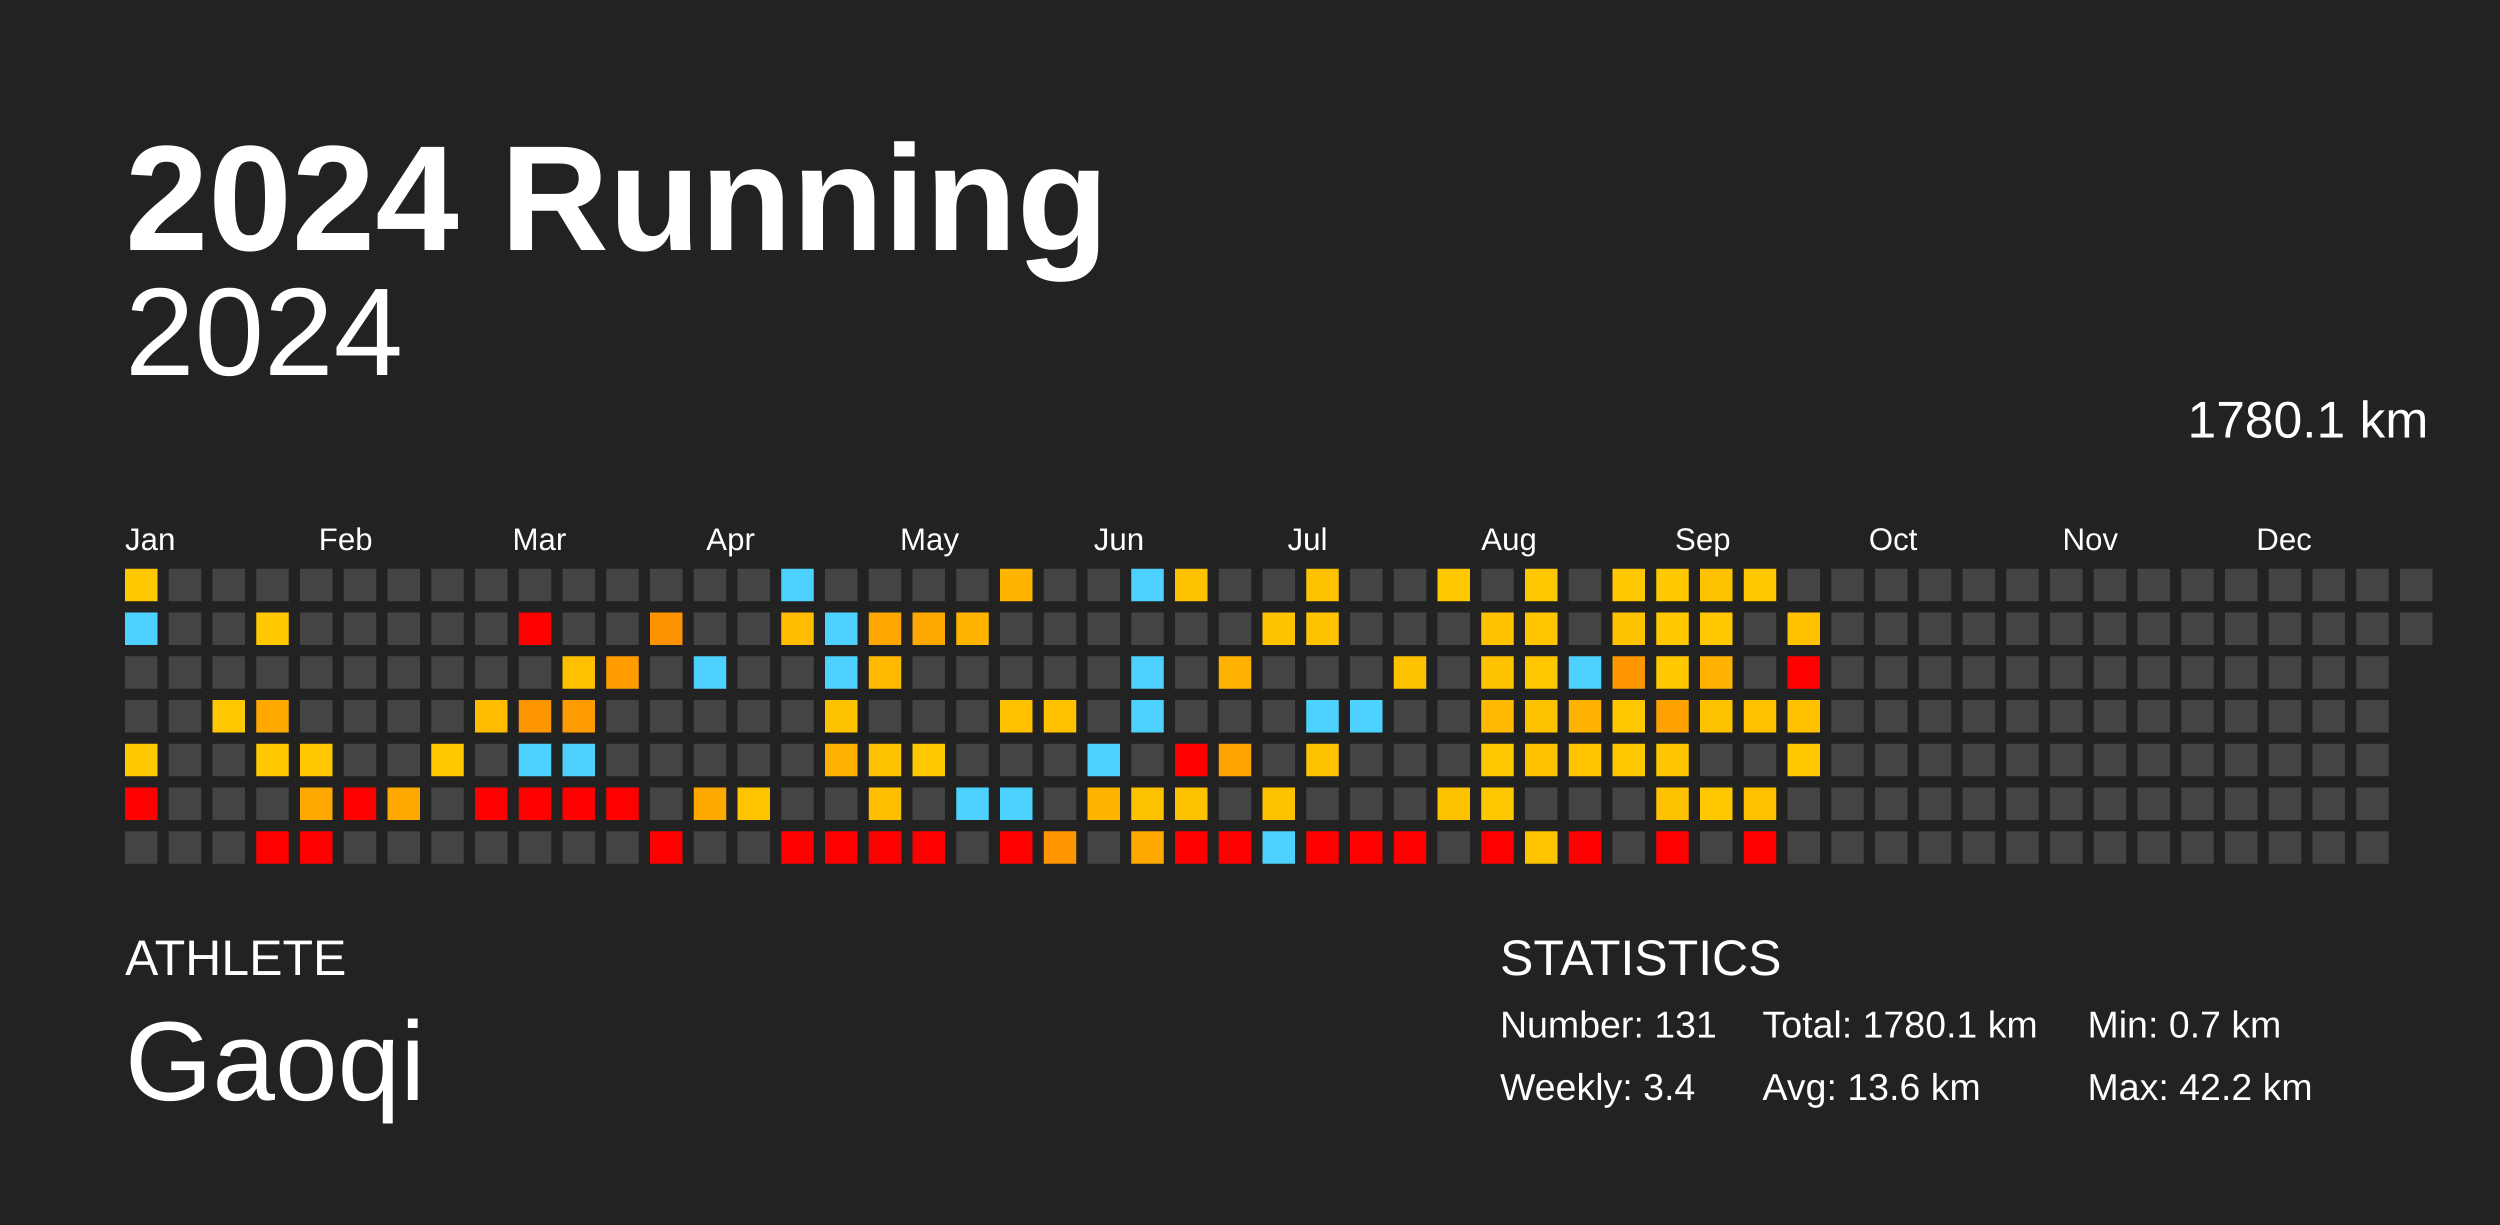
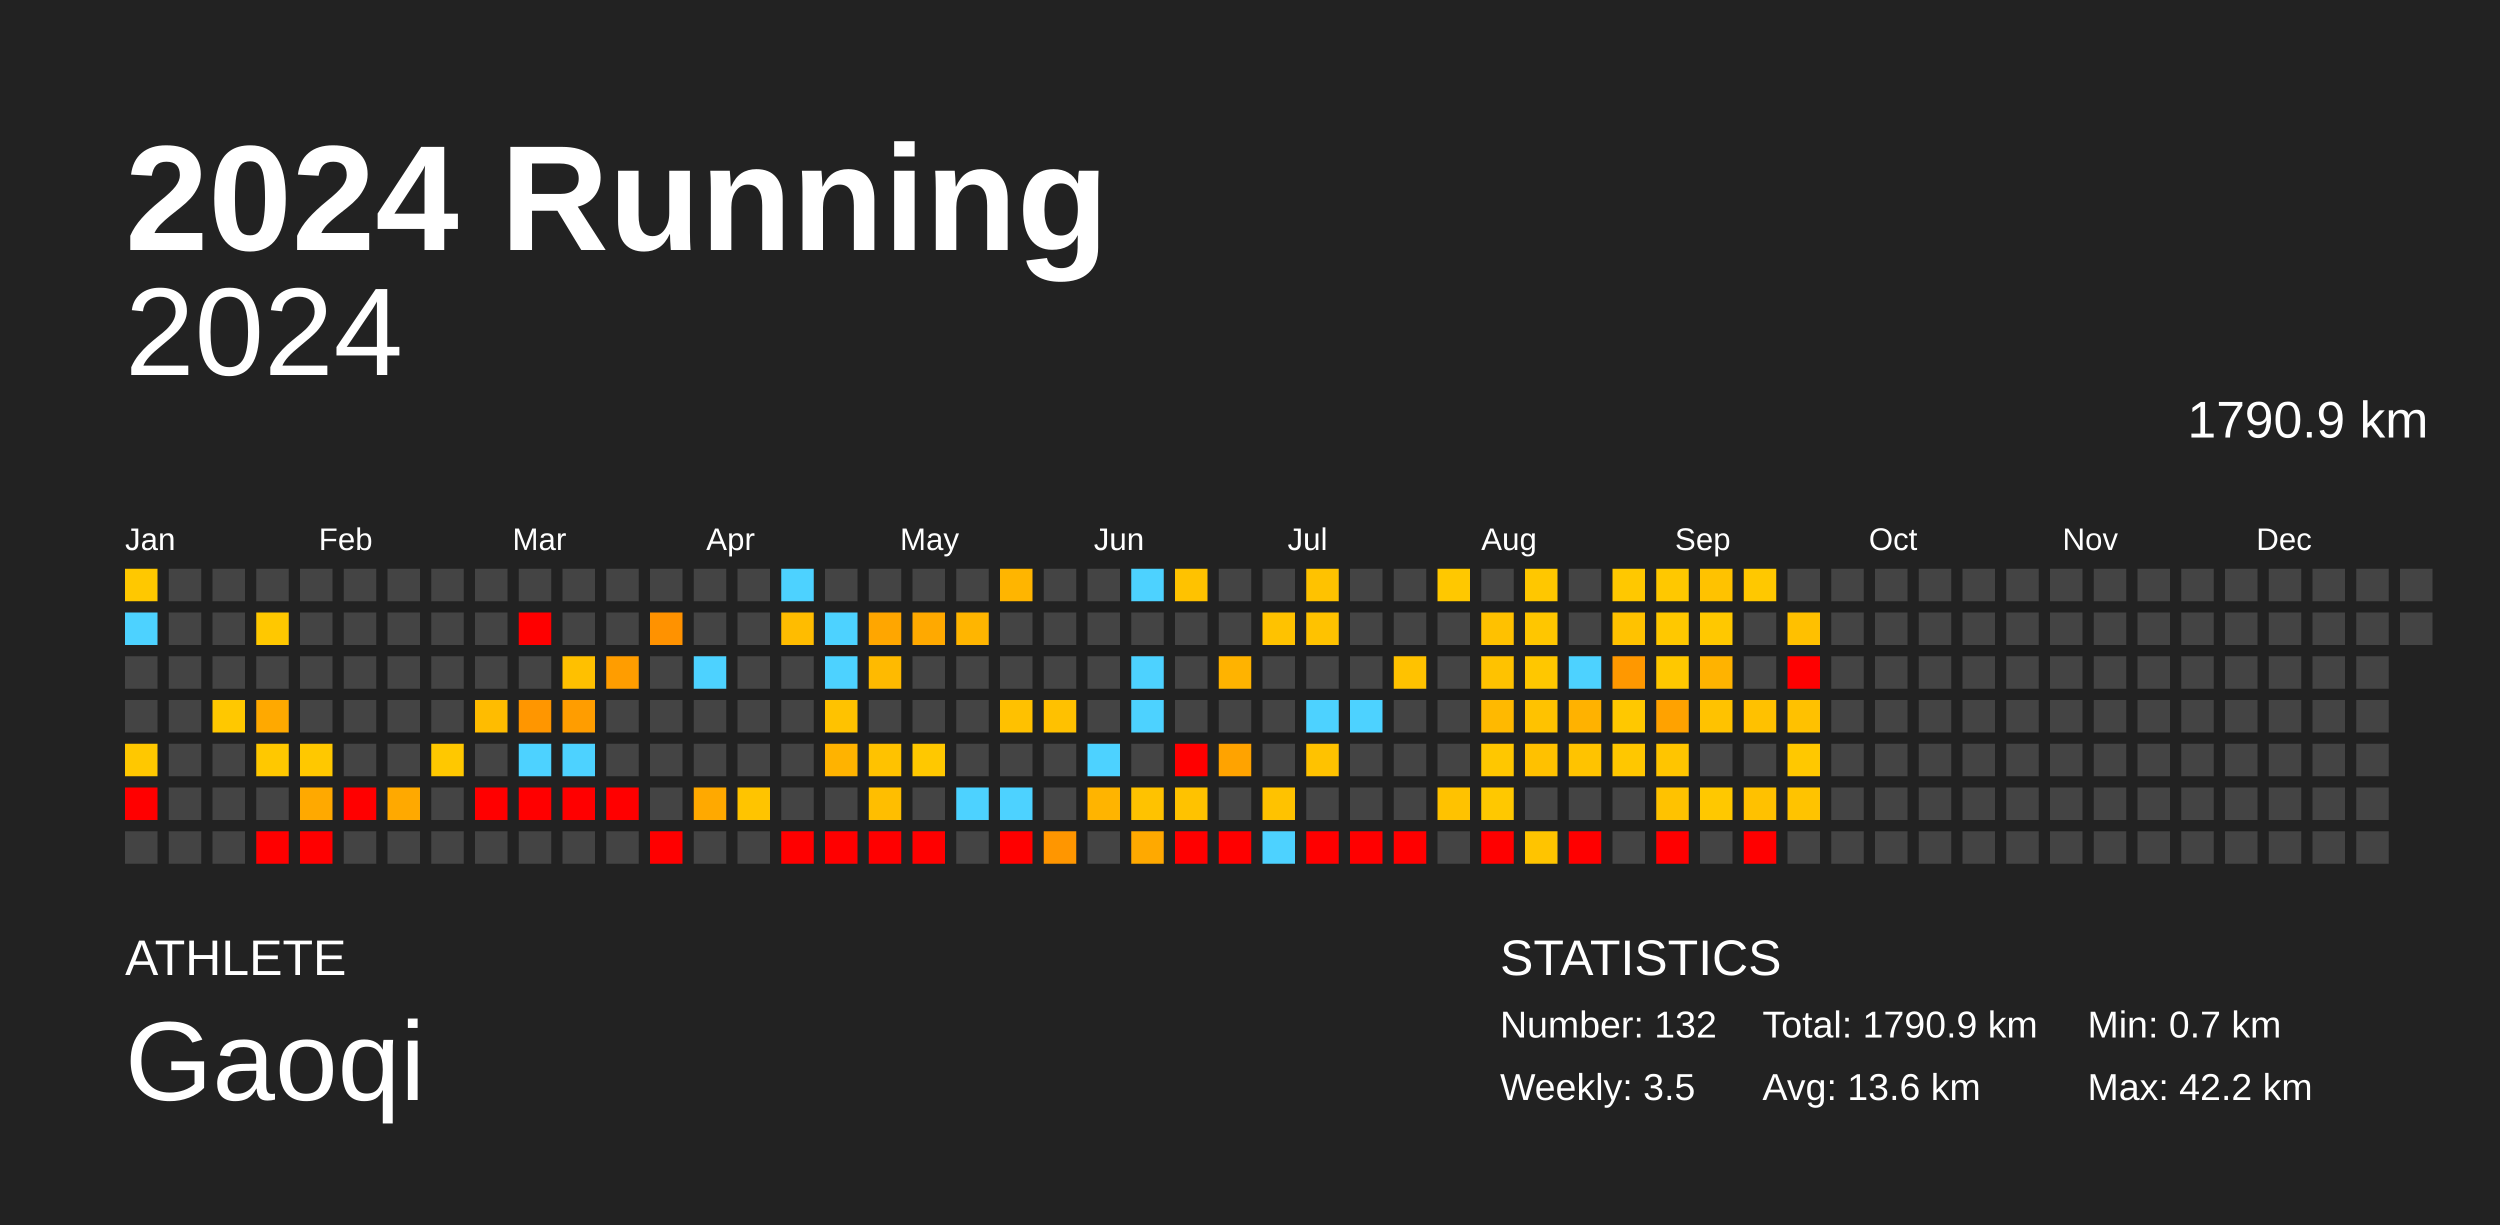
<svg xmlns="http://www.w3.org/2000/svg" baseProfile="full" height="98mm" version="1.1" viewBox="0,0,200,98" width="200mm">
  <defs />
  <rect fill="#222222" height="98" width="200" x="0" y="0" />
  <text fill="#FFFFFF" style="font-size:12px; font-family:Arial; font-weight:bold;" x="10" y="20">2024 Running</text>
  <text fill="#FFFFFF" style="font-size:4px; font-family:Arial" x="10" y="78">ATHLETE</text>
  <text fill="#FFFFFF" style="font-size:9px; font-family:Arial" x="10" y="88">Gaoqi</text>
  <text fill="#FFFFFF" style="font-size:4px; font-family:Arial" x="120" y="78">STATISTICS</text>
-   <text fill="#FFFFFF" style="font-size:3px; font-family:Arial" x="120" y="83">Number: 131</text>
-   <text fill="#FFFFFF" style="font-size:3px; font-family:Arial" x="120" y="88">Weekly: 3.4</text>
-   <text fill="#FFFFFF" style="font-size:3px; font-family:Arial" x="141" y="83">Total: 1780.1 km</text>
+   <text fill="#FFFFFF" style="font-size:3px; font-family:Arial" x="120" y="83">Number: 132</text>
+   <text fill="#FFFFFF" style="font-size:3px; font-family:Arial" x="120" y="88">Weekly: 3.5</text>
+   <text fill="#FFFFFF" style="font-size:3px; font-family:Arial" x="141" y="83">Total: 1790.9 km</text>
  <text fill="#FFFFFF" style="font-size:3px; font-family:Arial" x="141" y="88">Avg: 13.6 km</text>
  <text fill="#FFFFFF" style="font-size:3px; font-family:Arial" x="167" y="83">Min: 0.7 km</text>
  <text fill="#FFFFFF" style="font-size:3px; font-family:Arial" x="167" y="88">Max: 42.2 km</text>
  <text alignment-baseline="hanging" fill="#FFFFFF" style="font-size:10.0px; font-family:Arial;" x="10" y="30">2024</text>
-   <text alignment-baseline="hanging" fill="#FFFFFF" style="font-size:4.125px; font-family:Arial;" x="175" y="35">1780.1 km</text>
+   <text alignment-baseline="hanging" fill="#FFFFFF" style="font-size:4.125px; font-family:Arial;" x="175" y="35">1790.9 km</text>
  <text fill="#FFFFFF" style="font-size:2.5px; font-family:Arial" x="10.0" y="44">Jan</text>
  <text fill="#FFFFFF" style="font-size:2.5px; font-family:Arial" x="25.5" y="44">Feb</text>
  <text fill="#FFFFFF" style="font-size:2.5px; font-family:Arial" x="41.0" y="44">Mar</text>
  <text fill="#FFFFFF" style="font-size:2.5px; font-family:Arial" x="56.5" y="44">Apr</text>
  <text fill="#FFFFFF" style="font-size:2.5px; font-family:Arial" x="72.0" y="44">May</text>
  <text fill="#FFFFFF" style="font-size:2.5px; font-family:Arial" x="87.5" y="44">Jun</text>
  <text fill="#FFFFFF" style="font-size:2.5px; font-family:Arial" x="103.0" y="44">Jul</text>
  <text fill="#FFFFFF" style="font-size:2.5px; font-family:Arial" x="118.5" y="44">Aug</text>
  <text fill="#FFFFFF" style="font-size:2.5px; font-family:Arial" x="134.0" y="44">Sep</text>
  <text fill="#FFFFFF" style="font-size:2.5px; font-family:Arial" x="149.5" y="44">Oct</text>
  <text fill="#FFFFFF" style="font-size:2.5px; font-family:Arial" x="165.0" y="44">Nov</text>
  <text fill="#FFFFFF" style="font-size:2.5px; font-family:Arial" x="180.5" y="44">Dec</text>
  <rect fill="#ffc800" height="2.6" width="2.6" x="10.0" y="45.5" />
  <rect fill="#4dd2ff" height="2.6" width="2.6" x="10.0" y="49.0" />
  <rect fill="#444444" height="2.6" width="2.6" x="10.0" y="52.5" />
  <rect fill="#444444" height="2.6" width="2.6" x="10.0" y="56.0" />
  <rect fill="#ffc800" height="2.6" width="2.6" x="10.0" y="59.5" />
  <rect fill="red" height="2.6" width="2.6" x="10.0" y="63.0" />
  <rect fill="#444444" height="2.6" width="2.6" x="10.0" y="66.5" />
  <rect fill="#444444" height="2.6" width="2.6" x="13.5" y="45.5" />
  <rect fill="#444444" height="2.6" width="2.6" x="13.5" y="49.0" />
  <rect fill="#444444" height="2.6" width="2.6" x="13.5" y="52.5" />
  <rect fill="#444444" height="2.6" width="2.6" x="13.5" y="56.0" />
  <rect fill="#444444" height="2.6" width="2.6" x="13.5" y="59.5" />
  <rect fill="#444444" height="2.6" width="2.6" x="13.5" y="63.0" />
  <rect fill="#444444" height="2.6" width="2.6" x="13.5" y="66.5" />
  <rect fill="#444444" height="2.6" width="2.6" x="17.0" y="45.5" />
  <rect fill="#444444" height="2.6" width="2.6" x="17.0" y="49.0" />
  <rect fill="#444444" height="2.6" width="2.6" x="17.0" y="52.5" />
  <rect fill="#ffc800" height="2.6" width="2.6" x="17.0" y="56.0" />
  <rect fill="#444444" height="2.6" width="2.6" x="17.0" y="59.5" />
  <rect fill="#444444" height="2.6" width="2.6" x="17.0" y="63.0" />
  <rect fill="#444444" height="2.6" width="2.6" x="17.0" y="66.5" />
  <rect fill="#444444" height="2.6" width="2.6" x="20.5" y="45.5" />
  <rect fill="#ffc800" height="2.6" width="2.6" x="20.5" y="49.0" />
  <rect fill="#444444" height="2.6" width="2.6" x="20.5" y="52.5" />
  <rect fill="#ffa900" height="2.6" width="2.6" x="20.5" y="56.0" />
  <rect fill="#ffc800" height="2.6" width="2.6" x="20.5" y="59.5" />
  <rect fill="#444444" height="2.6" width="2.6" x="20.5" y="63.0" />
  <rect fill="red" height="2.6" width="2.6" x="20.5" y="66.5" />
  <rect fill="#444444" height="2.6" width="2.6" x="24.0" y="45.5" />
  <rect fill="#444444" height="2.6" width="2.6" x="24.0" y="49.0" />
  <rect fill="#444444" height="2.6" width="2.6" x="24.0" y="52.5" />
  <rect fill="#444444" height="2.6" width="2.6" x="24.0" y="56.0" />
  <rect fill="#ffc800" height="2.6" width="2.6" x="24.0" y="59.5" />
  <rect fill="#ffa900" height="2.6" width="2.6" x="24.0" y="63.0" />
  <rect fill="red" height="2.6" width="2.6" x="24.0" y="66.5" />
  <rect fill="#444444" height="2.6" width="2.6" x="27.5" y="45.5" />
  <rect fill="#444444" height="2.6" width="2.6" x="27.5" y="49.0" />
  <rect fill="#444444" height="2.6" width="2.6" x="27.5" y="52.5" />
  <rect fill="#444444" height="2.6" width="2.6" x="27.5" y="56.0" />
  <rect fill="#444444" height="2.6" width="2.6" x="27.5" y="59.5" />
  <rect fill="red" height="2.6" width="2.6" x="27.5" y="63.0" />
  <rect fill="#444444" height="2.6" width="2.6" x="27.5" y="66.5" />
  <rect fill="#444444" height="2.6" width="2.6" x="31.0" y="45.5" />
  <rect fill="#444444" height="2.6" width="2.6" x="31.0" y="49.0" />
  <rect fill="#444444" height="2.6" width="2.6" x="31.0" y="52.5" />
  <rect fill="#444444" height="2.6" width="2.6" x="31.0" y="56.0" />
  <rect fill="#444444" height="2.6" width="2.6" x="31.0" y="59.5" />
  <rect fill="#ffa900" height="2.6" width="2.6" x="31.0" y="63.0" />
  <rect fill="#444444" height="2.6" width="2.6" x="31.0" y="66.5" />
  <rect fill="#444444" height="2.6" width="2.6" x="34.5" y="45.5" />
  <rect fill="#444444" height="2.6" width="2.6" x="34.5" y="49.0" />
  <rect fill="#444444" height="2.6" width="2.6" x="34.5" y="52.5" />
  <rect fill="#444444" height="2.6" width="2.6" x="34.5" y="56.0" />
  <rect fill="#ffc800" height="2.6" width="2.6" x="34.5" y="59.5" />
  <rect fill="#444444" height="2.6" width="2.6" x="34.5" y="63.0" />
  <rect fill="#444444" height="2.6" width="2.6" x="34.5" y="66.5" />
  <rect fill="#444444" height="2.6" width="2.6" x="38.0" y="45.5" />
  <rect fill="#444444" height="2.6" width="2.6" x="38.0" y="49.0" />
  <rect fill="#444444" height="2.6" width="2.6" x="38.0" y="52.5" />
  <rect fill="#ffbc00" height="2.6" width="2.6" x="38.0" y="56.0" />
  <rect fill="#444444" height="2.6" width="2.6" x="38.0" y="59.5" />
  <rect fill="red" height="2.6" width="2.6" x="38.0" y="63.0" />
  <rect fill="#444444" height="2.6" width="2.6" x="38.0" y="66.5" />
  <rect fill="#444444" height="2.6" width="2.6" x="41.5" y="45.5" />
  <rect fill="red" height="2.6" width="2.6" x="41.5" y="49.0" />
  <rect fill="#444444" height="2.6" width="2.6" x="41.5" y="52.5" />
  <rect fill="#ff9600" height="2.6" width="2.6" x="41.5" y="56.0" />
  <rect fill="#4dd2ff" height="2.6" width="2.6" x="41.5" y="59.5" />
  <rect fill="red" height="2.6" width="2.6" x="41.5" y="63.0" />
  <rect fill="#444444" height="2.6" width="2.6" x="41.5" y="66.5" />
  <rect fill="#444444" height="2.6" width="2.6" x="45.0" y="45.5" />
  <rect fill="#444444" height="2.6" width="2.6" x="45.0" y="49.0" />
  <rect fill="#ffc000" height="2.6" width="2.6" x="45.0" y="52.5" />
  <rect fill="#ff9d00" height="2.6" width="2.6" x="45.0" y="56.0" />
  <rect fill="#4dd2ff" height="2.6" width="2.6" x="45.0" y="59.5" />
  <rect fill="red" height="2.6" width="2.6" x="45.0" y="63.0" />
  <rect fill="#444444" height="2.6" width="2.6" x="45.0" y="66.5" />
  <rect fill="#444444" height="2.6" width="2.6" x="48.5" y="45.5" />
  <rect fill="#444444" height="2.6" width="2.6" x="48.5" y="49.0" />
  <rect fill="#ff9d00" height="2.6" width="2.6" x="48.5" y="52.5" />
  <rect fill="#444444" height="2.6" width="2.6" x="48.5" y="56.0" />
  <rect fill="#444444" height="2.6" width="2.6" x="48.5" y="59.5" />
  <rect fill="red" height="2.6" width="2.6" x="48.5" y="63.0" />
  <rect fill="#444444" height="2.6" width="2.6" x="48.5" y="66.5" />
  <rect fill="#444444" height="2.6" width="2.6" x="52.0" y="45.5" />
  <rect fill="#ff9200" height="2.6" width="2.6" x="52.0" y="49.0" />
  <rect fill="#444444" height="2.6" width="2.6" x="52.0" y="52.5" />
  <rect fill="#444444" height="2.6" width="2.6" x="52.0" y="56.0" />
  <rect fill="#444444" height="2.6" width="2.6" x="52.0" y="59.5" />
  <rect fill="#444444" height="2.6" width="2.6" x="52.0" y="63.0" />
  <rect fill="red" height="2.6" width="2.6" x="52.0" y="66.5" />
  <rect fill="#444444" height="2.6" width="2.6" x="55.5" y="45.5" />
  <rect fill="#444444" height="2.6" width="2.6" x="55.5" y="49.0" />
  <rect fill="#4dd2ff" height="2.6" width="2.6" x="55.5" y="52.5" />
  <rect fill="#444444" height="2.6" width="2.6" x="55.5" y="56.0" />
  <rect fill="#444444" height="2.6" width="2.6" x="55.5" y="59.5" />
  <rect fill="#ffa900" height="2.6" width="2.6" x="55.5" y="63.0" />
  <rect fill="#444444" height="2.6" width="2.6" x="55.5" y="66.5" />
  <rect fill="#444444" height="2.6" width="2.6" x="59.0" y="45.5" />
  <rect fill="#444444" height="2.6" width="2.6" x="59.0" y="49.0" />
  <rect fill="#444444" height="2.6" width="2.6" x="59.0" y="52.5" />
  <rect fill="#444444" height="2.6" width="2.6" x="59.0" y="56.0" />
  <rect fill="#444444" height="2.6" width="2.6" x="59.0" y="59.5" />
  <rect fill="#ffc400" height="2.6" width="2.6" x="59.0" y="63.0" />
  <rect fill="#444444" height="2.6" width="2.6" x="59.0" y="66.5" />
  <rect fill="#4dd2ff" height="2.6" width="2.6" x="62.5" y="45.5" />
  <rect fill="#ffbc00" height="2.6" width="2.6" x="62.5" y="49.0" />
  <rect fill="#444444" height="2.6" width="2.6" x="62.5" y="52.5" />
  <rect fill="#444444" height="2.6" width="2.6" x="62.5" y="56.0" />
  <rect fill="#444444" height="2.6" width="2.6" x="62.5" y="59.5" />
  <rect fill="#444444" height="2.6" width="2.6" x="62.5" y="63.0" />
  <rect fill="red" height="2.6" width="2.6" x="62.5" y="66.5" />
  <rect fill="#444444" height="2.6" width="2.6" x="66.0" y="45.5" />
  <rect fill="#4dd2ff" height="2.6" width="2.6" x="66.0" y="49.0" />
  <rect fill="#4dd2ff" height="2.6" width="2.6" x="66.0" y="52.5" />
  <rect fill="#ffc200" height="2.6" width="2.6" x="66.0" y="56.0" />
  <rect fill="#ffb300" height="2.6" width="2.6" x="66.0" y="59.5" />
  <rect fill="#444444" height="2.6" width="2.6" x="66.0" y="63.0" />
  <rect fill="red" height="2.6" width="2.6" x="66.0" y="66.5" />
  <rect fill="#444444" height="2.6" width="2.6" x="69.5" y="45.5" />
  <rect fill="#ffa600" height="2.6" width="2.6" x="69.5" y="49.0" />
  <rect fill="#ffba00" height="2.6" width="2.6" x="69.5" y="52.5" />
  <rect fill="#444444" height="2.6" width="2.6" x="69.5" y="56.0" />
  <rect fill="#ffc200" height="2.6" width="2.6" x="69.5" y="59.5" />
  <rect fill="#ffbe00" height="2.6" width="2.6" x="69.5" y="63.0" />
  <rect fill="red" height="2.6" width="2.6" x="69.5" y="66.5" />
  <rect fill="#444444" height="2.6" width="2.6" x="73.0" y="45.5" />
  <rect fill="#ffa900" height="2.6" width="2.6" x="73.0" y="49.0" />
  <rect fill="#444444" height="2.6" width="2.6" x="73.0" y="52.5" />
  <rect fill="#444444" height="2.6" width="2.6" x="73.0" y="56.0" />
  <rect fill="#ffc800" height="2.6" width="2.6" x="73.0" y="59.5" />
  <rect fill="#444444" height="2.6" width="2.6" x="73.0" y="63.0" />
  <rect fill="red" height="2.6" width="2.6" x="73.0" y="66.5" />
  <rect fill="#444444" height="2.6" width="2.6" x="76.5" y="45.5" />
  <rect fill="#ffb500" height="2.6" width="2.6" x="76.5" y="49.0" />
  <rect fill="#444444" height="2.6" width="2.6" x="76.5" y="52.5" />
  <rect fill="#444444" height="2.6" width="2.6" x="76.5" y="56.0" />
  <rect fill="#444444" height="2.6" width="2.6" x="76.5" y="59.5" />
  <rect fill="#4dd2ff" height="2.6" width="2.6" x="76.5" y="63.0" />
  <rect fill="#444444" height="2.6" width="2.6" x="76.5" y="66.5" />
  <rect fill="#ffb500" height="2.6" width="2.6" x="80.0" y="45.5" />
  <rect fill="#444444" height="2.6" width="2.6" x="80.0" y="49.0" />
  <rect fill="#444444" height="2.6" width="2.6" x="80.0" y="52.5" />
  <rect fill="#ffc100" height="2.6" width="2.6" x="80.0" y="56.0" />
  <rect fill="#444444" height="2.6" width="2.6" x="80.0" y="59.5" />
  <rect fill="#4dd2ff" height="2.6" width="2.6" x="80.0" y="63.0" />
  <rect fill="red" height="2.6" width="2.6" x="80.0" y="66.5" />
  <rect fill="#444444" height="2.6" width="2.6" x="83.5" y="45.5" />
  <rect fill="#444444" height="2.6" width="2.6" x="83.5" y="49.0" />
  <rect fill="#444444" height="2.6" width="2.6" x="83.5" y="52.5" />
  <rect fill="#ffc100" height="2.6" width="2.6" x="83.5" y="56.0" />
  <rect fill="#444444" height="2.6" width="2.6" x="83.5" y="59.5" />
  <rect fill="#444444" height="2.6" width="2.6" x="83.5" y="63.0" />
  <rect fill="#ff9600" height="2.6" width="2.6" x="83.5" y="66.5" />
  <rect fill="#444444" height="2.6" width="2.6" x="87.0" y="45.5" />
  <rect fill="#444444" height="2.6" width="2.6" x="87.0" y="49.0" />
  <rect fill="#444444" height="2.6" width="2.6" x="87.0" y="52.5" />
  <rect fill="#444444" height="2.6" width="2.6" x="87.0" y="56.0" />
  <rect fill="#4dd2ff" height="2.6" width="2.6" x="87.0" y="59.5" />
  <rect fill="#ffb400" height="2.6" width="2.6" x="87.0" y="63.0" />
  <rect fill="#444444" height="2.6" width="2.6" x="87.0" y="66.5" />
  <rect fill="#4dd2ff" height="2.6" width="2.6" x="90.5" y="45.5" />
  <rect fill="#444444" height="2.6" width="2.6" x="90.5" y="49.0" />
  <rect fill="#4dd2ff" height="2.6" width="2.6" x="90.5" y="52.5" />
  <rect fill="#4dd2ff" height="2.6" width="2.6" x="90.5" y="56.0" />
  <rect fill="#444444" height="2.6" width="2.6" x="90.5" y="59.5" />
  <rect fill="#ffc200" height="2.6" width="2.6" x="90.5" y="63.0" />
  <rect fill="#ffa900" height="2.6" width="2.6" x="90.5" y="66.5" />
  <rect fill="#ffc200" height="2.6" width="2.6" x="94.0" y="45.5" />
  <rect fill="#444444" height="2.6" width="2.6" x="94.0" y="49.0" />
  <rect fill="#444444" height="2.6" width="2.6" x="94.0" y="52.5" />
  <rect fill="#444444" height="2.6" width="2.6" x="94.0" y="56.0" />
  <rect fill="red" height="2.6" width="2.6" x="94.0" y="59.5" />
  <rect fill="#ffc200" height="2.6" width="2.6" x="94.0" y="63.0" />
  <rect fill="red" height="2.6" width="2.6" x="94.0" y="66.5" />
  <rect fill="#444444" height="2.6" width="2.6" x="97.5" y="45.5" />
  <rect fill="#444444" height="2.6" width="2.6" x="97.5" y="49.0" />
  <rect fill="#ffb300" height="2.6" width="2.6" x="97.5" y="52.5" />
  <rect fill="#444444" height="2.6" width="2.6" x="97.5" y="56.0" />
  <rect fill="#ffa300" height="2.6" width="2.6" x="97.5" y="59.5" />
  <rect fill="#444444" height="2.6" width="2.6" x="97.5" y="63.0" />
  <rect fill="red" height="2.6" width="2.6" x="97.5" y="66.5" />
  <rect fill="#444444" height="2.6" width="2.6" x="101.0" y="45.5" />
  <rect fill="#ffc200" height="2.6" width="2.6" x="101.0" y="49.0" />
  <rect fill="#444444" height="2.6" width="2.6" x="101.0" y="52.5" />
  <rect fill="#444444" height="2.6" width="2.6" x="101.0" y="56.0" />
  <rect fill="#444444" height="2.6" width="2.6" x="101.0" y="59.5" />
  <rect fill="#ffc200" height="2.6" width="2.6" x="101.0" y="63.0" />
  <rect fill="#4dd2ff" height="2.6" width="2.6" x="101.0" y="66.5" />
  <rect fill="#ffc200" height="2.6" width="2.6" x="104.5" y="45.5" />
  <rect fill="#ffc200" height="2.6" width="2.6" x="104.5" y="49.0" />
  <rect fill="#444444" height="2.6" width="2.6" x="104.5" y="52.5" />
  <rect fill="#4dd2ff" height="2.6" width="2.6" x="104.5" y="56.0" />
  <rect fill="#ffc200" height="2.6" width="2.6" x="104.5" y="59.5" />
  <rect fill="#444444" height="2.6" width="2.6" x="104.5" y="63.0" />
  <rect fill="red" height="2.6" width="2.6" x="104.5" y="66.5" />
  <rect fill="#444444" height="2.6" width="2.6" x="108.0" y="45.5" />
  <rect fill="#444444" height="2.6" width="2.6" x="108.0" y="49.0" />
  <rect fill="#444444" height="2.6" width="2.6" x="108.0" y="52.5" />
  <rect fill="#4dd2ff" height="2.6" width="2.6" x="108.0" y="56.0" />
  <rect fill="#444444" height="2.6" width="2.6" x="108.0" y="59.5" />
  <rect fill="#444444" height="2.6" width="2.6" x="108.0" y="63.0" />
  <rect fill="red" height="2.6" width="2.6" x="108.0" y="66.5" />
  <rect fill="#444444" height="2.6" width="2.6" x="111.5" y="45.5" />
  <rect fill="#444444" height="2.6" width="2.6" x="111.5" y="49.0" />
  <rect fill="#ffc200" height="2.6" width="2.6" x="111.5" y="52.5" />
  <rect fill="#444444" height="2.6" width="2.6" x="111.5" y="56.0" />
  <rect fill="#444444" height="2.6" width="2.6" x="111.5" y="59.5" />
  <rect fill="#444444" height="2.6" width="2.6" x="111.5" y="63.0" />
  <rect fill="red" height="2.6" width="2.6" x="111.5" y="66.5" />
  <rect fill="#ffc800" height="2.6" width="2.6" x="115.0" y="45.5" />
  <rect fill="#444444" height="2.6" width="2.6" x="115.0" y="49.0" />
  <rect fill="#444444" height="2.6" width="2.6" x="115.0" y="52.5" />
  <rect fill="#444444" height="2.6" width="2.6" x="115.0" y="56.0" />
  <rect fill="#444444" height="2.6" width="2.6" x="115.0" y="59.5" />
  <rect fill="#ffc200" height="2.6" width="2.6" x="115.0" y="63.0" />
  <rect fill="#444444" height="2.6" width="2.6" x="115.0" y="66.5" />
  <rect fill="#444444" height="2.6" width="2.6" x="118.5" y="45.5" />
  <rect fill="#ffc100" height="2.6" width="2.6" x="118.5" y="49.0" />
  <rect fill="#ffc200" height="2.6" width="2.6" x="118.5" y="52.5" />
  <rect fill="#ffb900" height="2.6" width="2.6" x="118.5" y="56.0" />
  <rect fill="#ffc700" height="2.6" width="2.6" x="118.5" y="59.5" />
  <rect fill="#ffc800" height="2.6" width="2.6" x="118.5" y="63.0" />
  <rect fill="red" height="2.6" width="2.6" x="118.5" y="66.5" />
  <rect fill="#ffc700" height="2.6" width="2.6" x="122.0" y="45.5" />
  <rect fill="#ffc600" height="2.6" width="2.6" x="122.0" y="49.0" />
  <rect fill="#ffc700" height="2.6" width="2.6" x="122.0" y="52.5" />
  <rect fill="#ffc200" height="2.6" width="2.6" x="122.0" y="56.0" />
  <rect fill="#ffc100" height="2.6" width="2.6" x="122.0" y="59.5" />
  <rect fill="#444444" height="2.6" width="2.6" x="122.0" y="63.0" />
  <rect fill="#ffc400" height="2.6" width="2.6" x="122.0" y="66.5" />
  <rect fill="#444444" height="2.6" width="2.6" x="125.5" y="45.5" />
  <rect fill="#444444" height="2.6" width="2.6" x="125.5" y="49.0" />
  <rect fill="#4dd2ff" height="2.6" width="2.6" x="125.5" y="52.5" />
  <rect fill="#ffb200" height="2.6" width="2.6" x="125.5" y="56.0" />
  <rect fill="#ffc300" height="2.6" width="2.6" x="125.5" y="59.5" />
  <rect fill="#444444" height="2.6" width="2.6" x="125.5" y="63.0" />
  <rect fill="red" height="2.6" width="2.6" x="125.5" y="66.5" />
  <rect fill="#ffc800" height="2.6" width="2.6" x="129.0" y="45.5" />
  <rect fill="#ffc200" height="2.6" width="2.6" x="129.0" y="49.0" />
  <rect fill="#ff9800" height="2.6" width="2.6" x="129.0" y="52.5" />
  <rect fill="#ffc800" height="2.6" width="2.6" x="129.0" y="56.0" />
  <rect fill="#ffc700" height="2.6" width="2.6" x="129.0" y="59.5" />
  <rect fill="#444444" height="2.6" width="2.6" x="129.0" y="63.0" />
  <rect fill="#444444" height="2.6" width="2.6" x="129.0" y="66.5" />
  <rect fill="#ffc800" height="2.6" width="2.6" x="132.5" y="45.5" />
  <rect fill="#ffc800" height="2.6" width="2.6" x="132.5" y="49.0" />
  <rect fill="#ffc800" height="2.6" width="2.6" x="132.5" y="52.5" />
  <rect fill="#ffa200" height="2.6" width="2.6" x="132.5" y="56.0" />
  <rect fill="#ffc500" height="2.6" width="2.6" x="132.5" y="59.5" />
  <rect fill="#ffc200" height="2.6" width="2.6" x="132.5" y="63.0" />
  <rect fill="red" height="2.6" width="2.6" x="132.5" y="66.5" />
  <rect fill="#ffc200" height="2.6" width="2.6" x="136.0" y="45.5" />
  <rect fill="#ffc800" height="2.6" width="2.6" x="136.0" y="49.0" />
  <rect fill="#ffb300" height="2.6" width="2.6" x="136.0" y="52.5" />
  <rect fill="#ffc200" height="2.6" width="2.6" x="136.0" y="56.0" />
  <rect fill="#444444" height="2.6" width="2.6" x="136.0" y="59.5" />
  <rect fill="#ffc800" height="2.6" width="2.6" x="136.0" y="63.0" />
  <rect fill="#444444" height="2.6" width="2.6" x="136.0" y="66.5" />
  <rect fill="#ffc800" height="2.6" width="2.6" x="139.5" y="45.5" />
  <rect fill="#444444" height="2.6" width="2.6" x="139.5" y="49.0" />
  <rect fill="#444444" height="2.6" width="2.6" x="139.5" y="52.5" />
  <rect fill="#ffc100" height="2.6" width="2.6" x="139.5" y="56.0" />
  <rect fill="#444444" height="2.6" width="2.6" x="139.5" y="59.5" />
  <rect fill="#ffc100" height="2.6" width="2.6" x="139.5" y="63.0" />
  <rect fill="red" height="2.6" width="2.6" x="139.5" y="66.5" />
  <rect fill="#444444" height="2.6" width="2.6" x="143.0" y="45.5" />
  <rect fill="#ffc000" height="2.6" width="2.6" x="143.0" y="49.0" />
  <rect fill="red" height="2.6" width="2.6" x="143.0" y="52.5" />
  <rect fill="#ffc100" height="2.6" width="2.6" x="143.0" y="56.0" />
  <rect fill="#ffc800" height="2.6" width="2.6" x="143.0" y="59.5" />
-   <rect fill="#444444" height="2.6" width="2.6" x="143.0" y="63.0" />
+   <rect fill="#ffc300" height="2.6" width="2.6" x="143.0" y="63.0" />
  <rect fill="#444444" height="2.6" width="2.6" x="143.0" y="66.5" />
  <rect fill="#444444" height="2.6" width="2.6" x="146.5" y="45.5" />
  <rect fill="#444444" height="2.6" width="2.6" x="146.5" y="49.0" />
  <rect fill="#444444" height="2.6" width="2.6" x="146.5" y="52.5" />
  <rect fill="#444444" height="2.6" width="2.6" x="146.5" y="56.0" />
  <rect fill="#444444" height="2.6" width="2.6" x="146.5" y="59.5" />
  <rect fill="#444444" height="2.6" width="2.6" x="146.5" y="63.0" />
  <rect fill="#444444" height="2.6" width="2.6" x="146.5" y="66.5" />
  <rect fill="#444444" height="2.6" width="2.6" x="150.0" y="45.5" />
  <rect fill="#444444" height="2.6" width="2.6" x="150.0" y="49.0" />
  <rect fill="#444444" height="2.6" width="2.6" x="150.0" y="52.5" />
  <rect fill="#444444" height="2.6" width="2.6" x="150.0" y="56.0" />
  <rect fill="#444444" height="2.6" width="2.6" x="150.0" y="59.5" />
  <rect fill="#444444" height="2.6" width="2.6" x="150.0" y="63.0" />
  <rect fill="#444444" height="2.6" width="2.6" x="150.0" y="66.5" />
  <rect fill="#444444" height="2.6" width="2.6" x="153.5" y="45.5" />
  <rect fill="#444444" height="2.6" width="2.6" x="153.5" y="49.0" />
  <rect fill="#444444" height="2.6" width="2.6" x="153.5" y="52.5" />
  <rect fill="#444444" height="2.6" width="2.6" x="153.5" y="56.0" />
  <rect fill="#444444" height="2.6" width="2.6" x="153.5" y="59.5" />
  <rect fill="#444444" height="2.6" width="2.6" x="153.5" y="63.0" />
  <rect fill="#444444" height="2.6" width="2.6" x="153.5" y="66.5" />
  <rect fill="#444444" height="2.6" width="2.6" x="157.0" y="45.5" />
  <rect fill="#444444" height="2.6" width="2.6" x="157.0" y="49.0" />
  <rect fill="#444444" height="2.6" width="2.6" x="157.0" y="52.5" />
  <rect fill="#444444" height="2.6" width="2.6" x="157.0" y="56.0" />
  <rect fill="#444444" height="2.6" width="2.6" x="157.0" y="59.5" />
  <rect fill="#444444" height="2.6" width="2.6" x="157.0" y="63.0" />
  <rect fill="#444444" height="2.6" width="2.6" x="157.0" y="66.5" />
  <rect fill="#444444" height="2.6" width="2.6" x="160.5" y="45.5" />
  <rect fill="#444444" height="2.6" width="2.6" x="160.5" y="49.0" />
  <rect fill="#444444" height="2.6" width="2.6" x="160.5" y="52.5" />
  <rect fill="#444444" height="2.6" width="2.6" x="160.5" y="56.0" />
  <rect fill="#444444" height="2.6" width="2.6" x="160.5" y="59.5" />
  <rect fill="#444444" height="2.6" width="2.6" x="160.5" y="63.0" />
  <rect fill="#444444" height="2.6" width="2.6" x="160.5" y="66.5" />
  <rect fill="#444444" height="2.6" width="2.6" x="164.0" y="45.5" />
  <rect fill="#444444" height="2.6" width="2.6" x="164.0" y="49.0" />
  <rect fill="#444444" height="2.6" width="2.6" x="164.0" y="52.5" />
  <rect fill="#444444" height="2.6" width="2.6" x="164.0" y="56.0" />
  <rect fill="#444444" height="2.6" width="2.6" x="164.0" y="59.5" />
  <rect fill="#444444" height="2.6" width="2.6" x="164.0" y="63.0" />
  <rect fill="#444444" height="2.6" width="2.6" x="164.0" y="66.5" />
  <rect fill="#444444" height="2.6" width="2.6" x="167.5" y="45.5" />
  <rect fill="#444444" height="2.6" width="2.6" x="167.5" y="49.0" />
  <rect fill="#444444" height="2.6" width="2.6" x="167.5" y="52.5" />
  <rect fill="#444444" height="2.6" width="2.6" x="167.5" y="56.0" />
  <rect fill="#444444" height="2.6" width="2.6" x="167.5" y="59.5" />
  <rect fill="#444444" height="2.6" width="2.6" x="167.5" y="63.0" />
  <rect fill="#444444" height="2.6" width="2.6" x="167.5" y="66.5" />
  <rect fill="#444444" height="2.6" width="2.6" x="171.0" y="45.5" />
  <rect fill="#444444" height="2.6" width="2.6" x="171.0" y="49.0" />
  <rect fill="#444444" height="2.6" width="2.6" x="171.0" y="52.5" />
  <rect fill="#444444" height="2.6" width="2.6" x="171.0" y="56.0" />
  <rect fill="#444444" height="2.6" width="2.6" x="171.0" y="59.5" />
  <rect fill="#444444" height="2.6" width="2.6" x="171.0" y="63.0" />
  <rect fill="#444444" height="2.6" width="2.6" x="171.0" y="66.5" />
  <rect fill="#444444" height="2.6" width="2.6" x="174.5" y="45.5" />
  <rect fill="#444444" height="2.6" width="2.6" x="174.5" y="49.0" />
  <rect fill="#444444" height="2.6" width="2.6" x="174.5" y="52.5" />
  <rect fill="#444444" height="2.6" width="2.6" x="174.5" y="56.0" />
  <rect fill="#444444" height="2.6" width="2.6" x="174.5" y="59.5" />
  <rect fill="#444444" height="2.6" width="2.6" x="174.5" y="63.0" />
  <rect fill="#444444" height="2.6" width="2.6" x="174.5" y="66.5" />
  <rect fill="#444444" height="2.6" width="2.6" x="178.0" y="45.5" />
  <rect fill="#444444" height="2.6" width="2.6" x="178.0" y="49.0" />
  <rect fill="#444444" height="2.6" width="2.6" x="178.0" y="52.5" />
  <rect fill="#444444" height="2.6" width="2.6" x="178.0" y="56.0" />
  <rect fill="#444444" height="2.6" width="2.6" x="178.0" y="59.5" />
  <rect fill="#444444" height="2.6" width="2.6" x="178.0" y="63.0" />
  <rect fill="#444444" height="2.6" width="2.6" x="178.0" y="66.5" />
  <rect fill="#444444" height="2.6" width="2.6" x="181.5" y="45.5" />
  <rect fill="#444444" height="2.6" width="2.6" x="181.5" y="49.0" />
  <rect fill="#444444" height="2.6" width="2.6" x="181.5" y="52.5" />
  <rect fill="#444444" height="2.6" width="2.6" x="181.5" y="56.0" />
  <rect fill="#444444" height="2.6" width="2.6" x="181.5" y="59.5" />
  <rect fill="#444444" height="2.6" width="2.6" x="181.5" y="63.0" />
  <rect fill="#444444" height="2.6" width="2.6" x="181.5" y="66.5" />
  <rect fill="#444444" height="2.6" width="2.6" x="185.0" y="45.5" />
  <rect fill="#444444" height="2.6" width="2.6" x="185.0" y="49.0" />
  <rect fill="#444444" height="2.6" width="2.6" x="185.0" y="52.5" />
  <rect fill="#444444" height="2.6" width="2.6" x="185.0" y="56.0" />
  <rect fill="#444444" height="2.6" width="2.6" x="185.0" y="59.5" />
  <rect fill="#444444" height="2.6" width="2.6" x="185.0" y="63.0" />
  <rect fill="#444444" height="2.6" width="2.6" x="185.0" y="66.5" />
  <rect fill="#444444" height="2.6" width="2.6" x="188.5" y="45.5" />
  <rect fill="#444444" height="2.6" width="2.6" x="188.5" y="49.0" />
  <rect fill="#444444" height="2.6" width="2.6" x="188.5" y="52.5" />
  <rect fill="#444444" height="2.6" width="2.6" x="188.5" y="56.0" />
  <rect fill="#444444" height="2.6" width="2.6" x="188.5" y="59.5" />
  <rect fill="#444444" height="2.6" width="2.6" x="188.5" y="63.0" />
  <rect fill="#444444" height="2.6" width="2.6" x="188.5" y="66.5" />
  <rect fill="#444444" height="2.6" width="2.6" x="192.0" y="45.5" />
  <rect fill="#444444" height="2.6" width="2.6" x="192.0" y="49.0" />
</svg>
